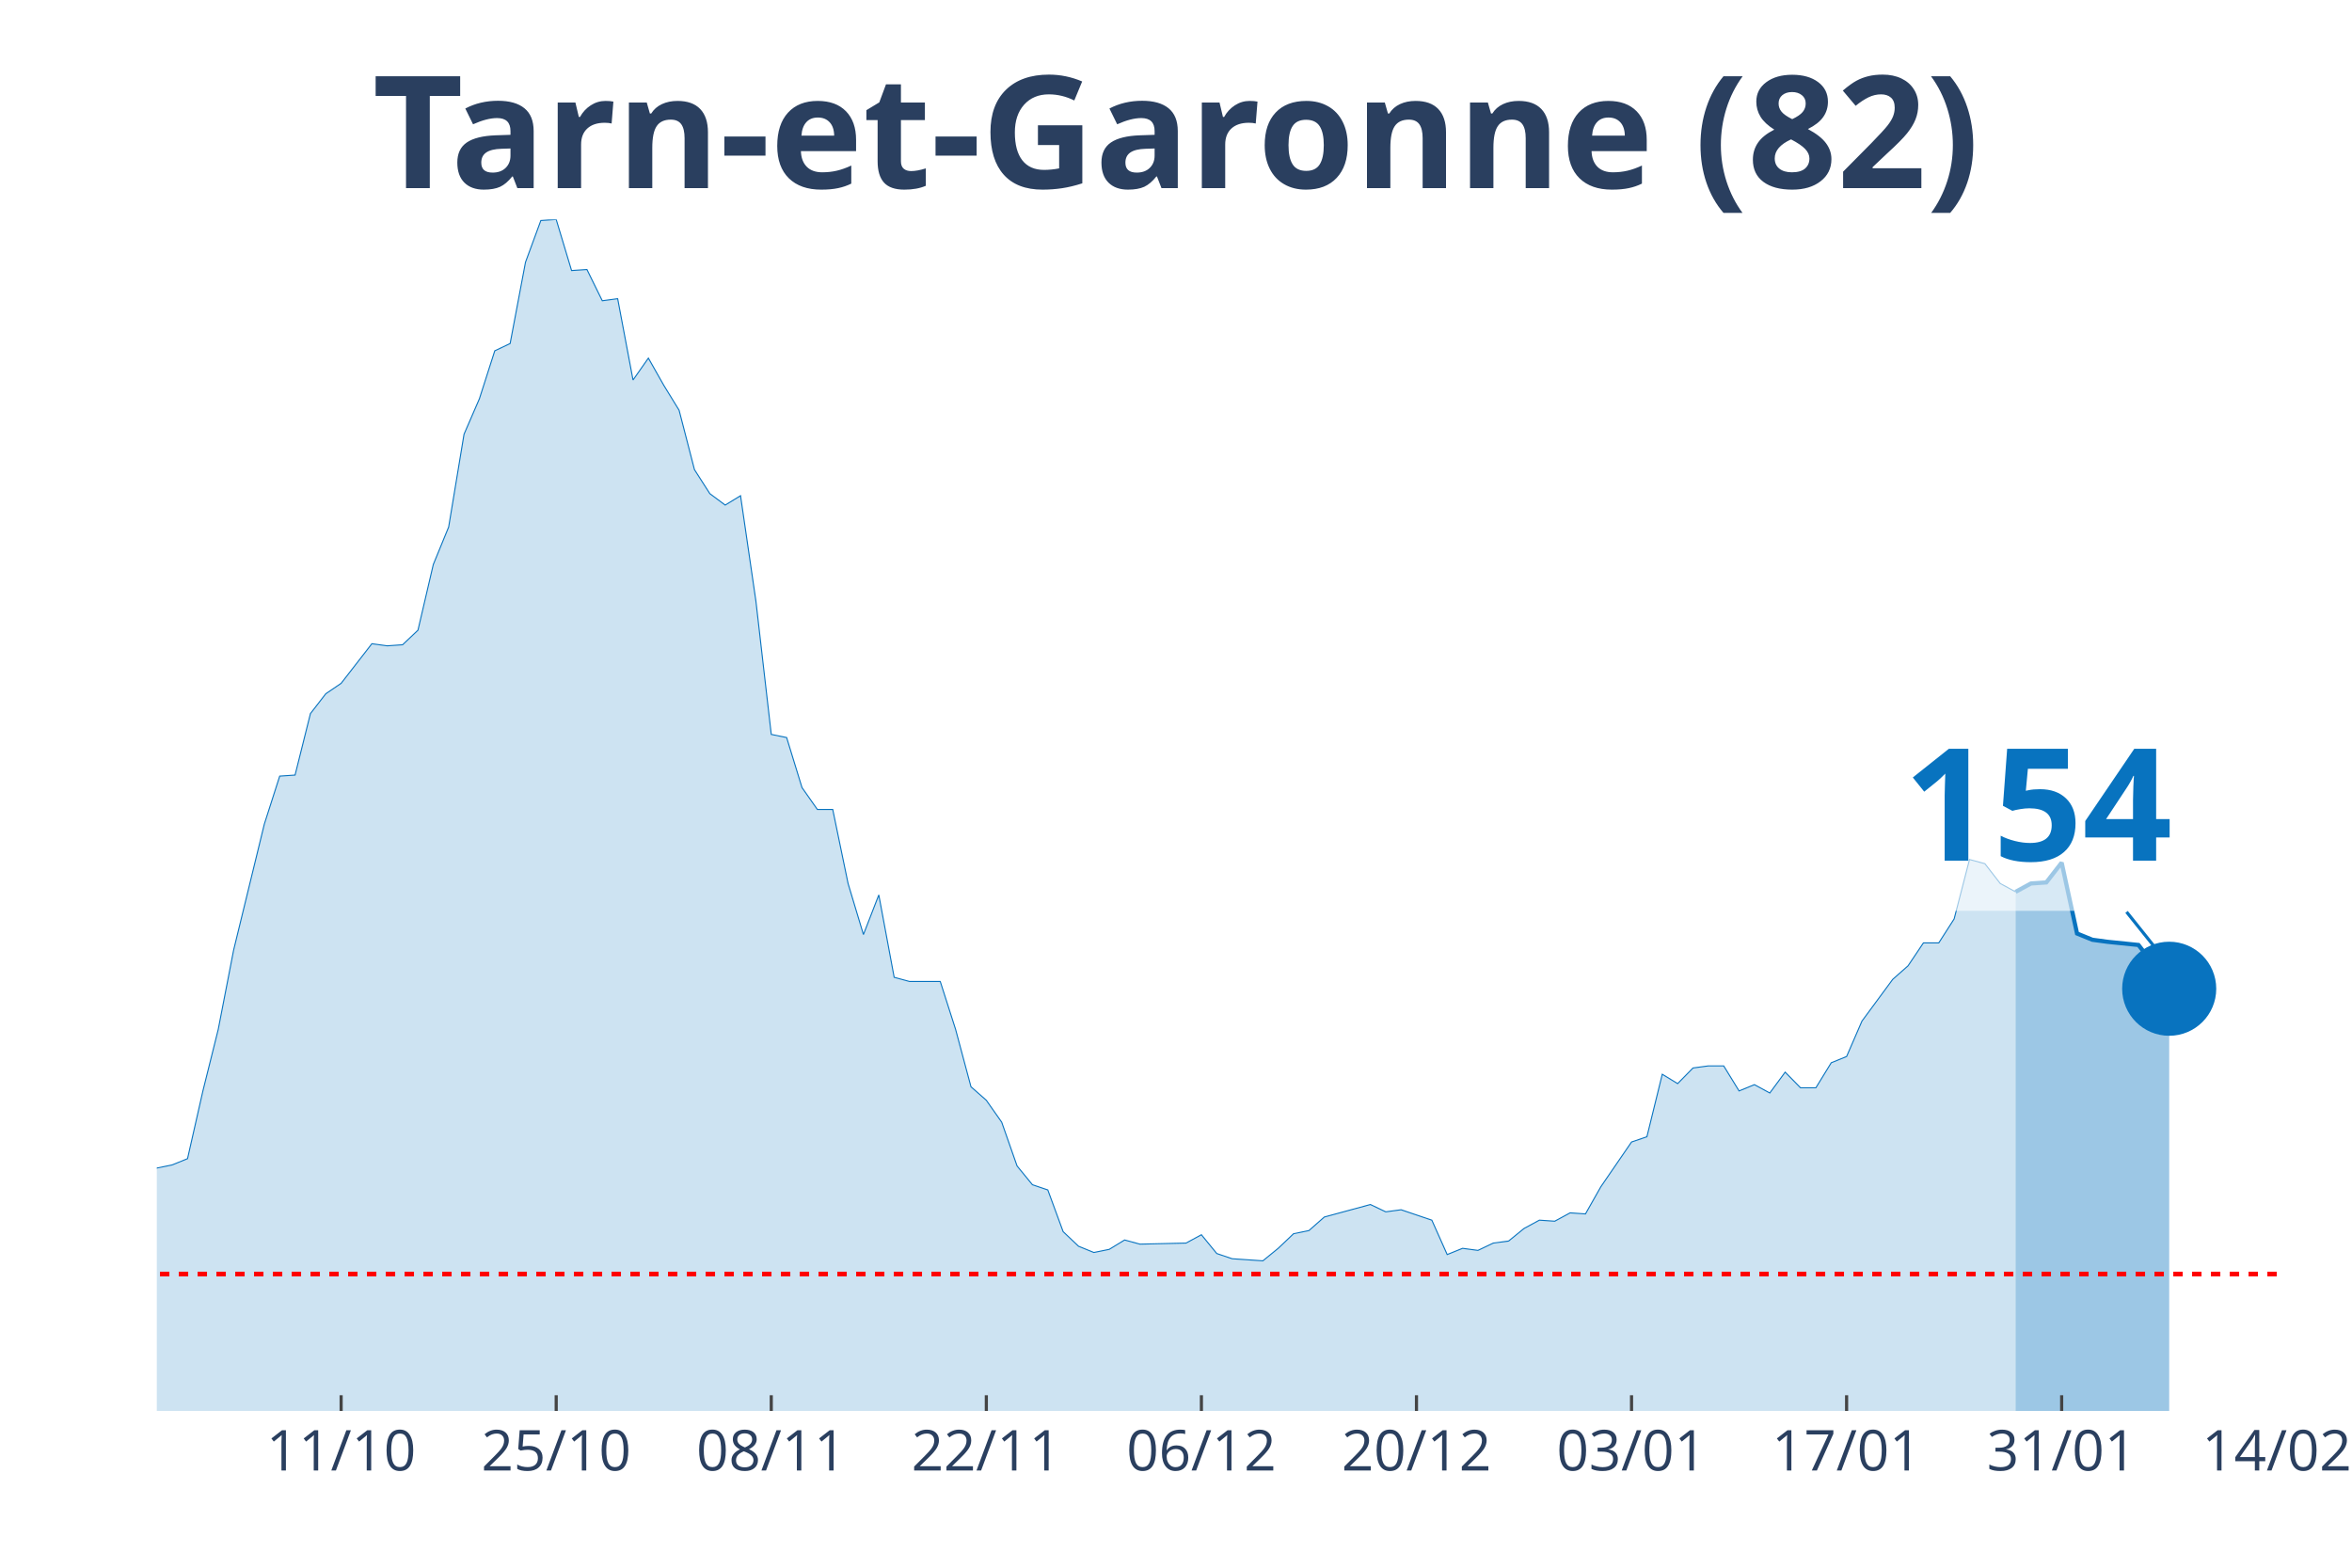
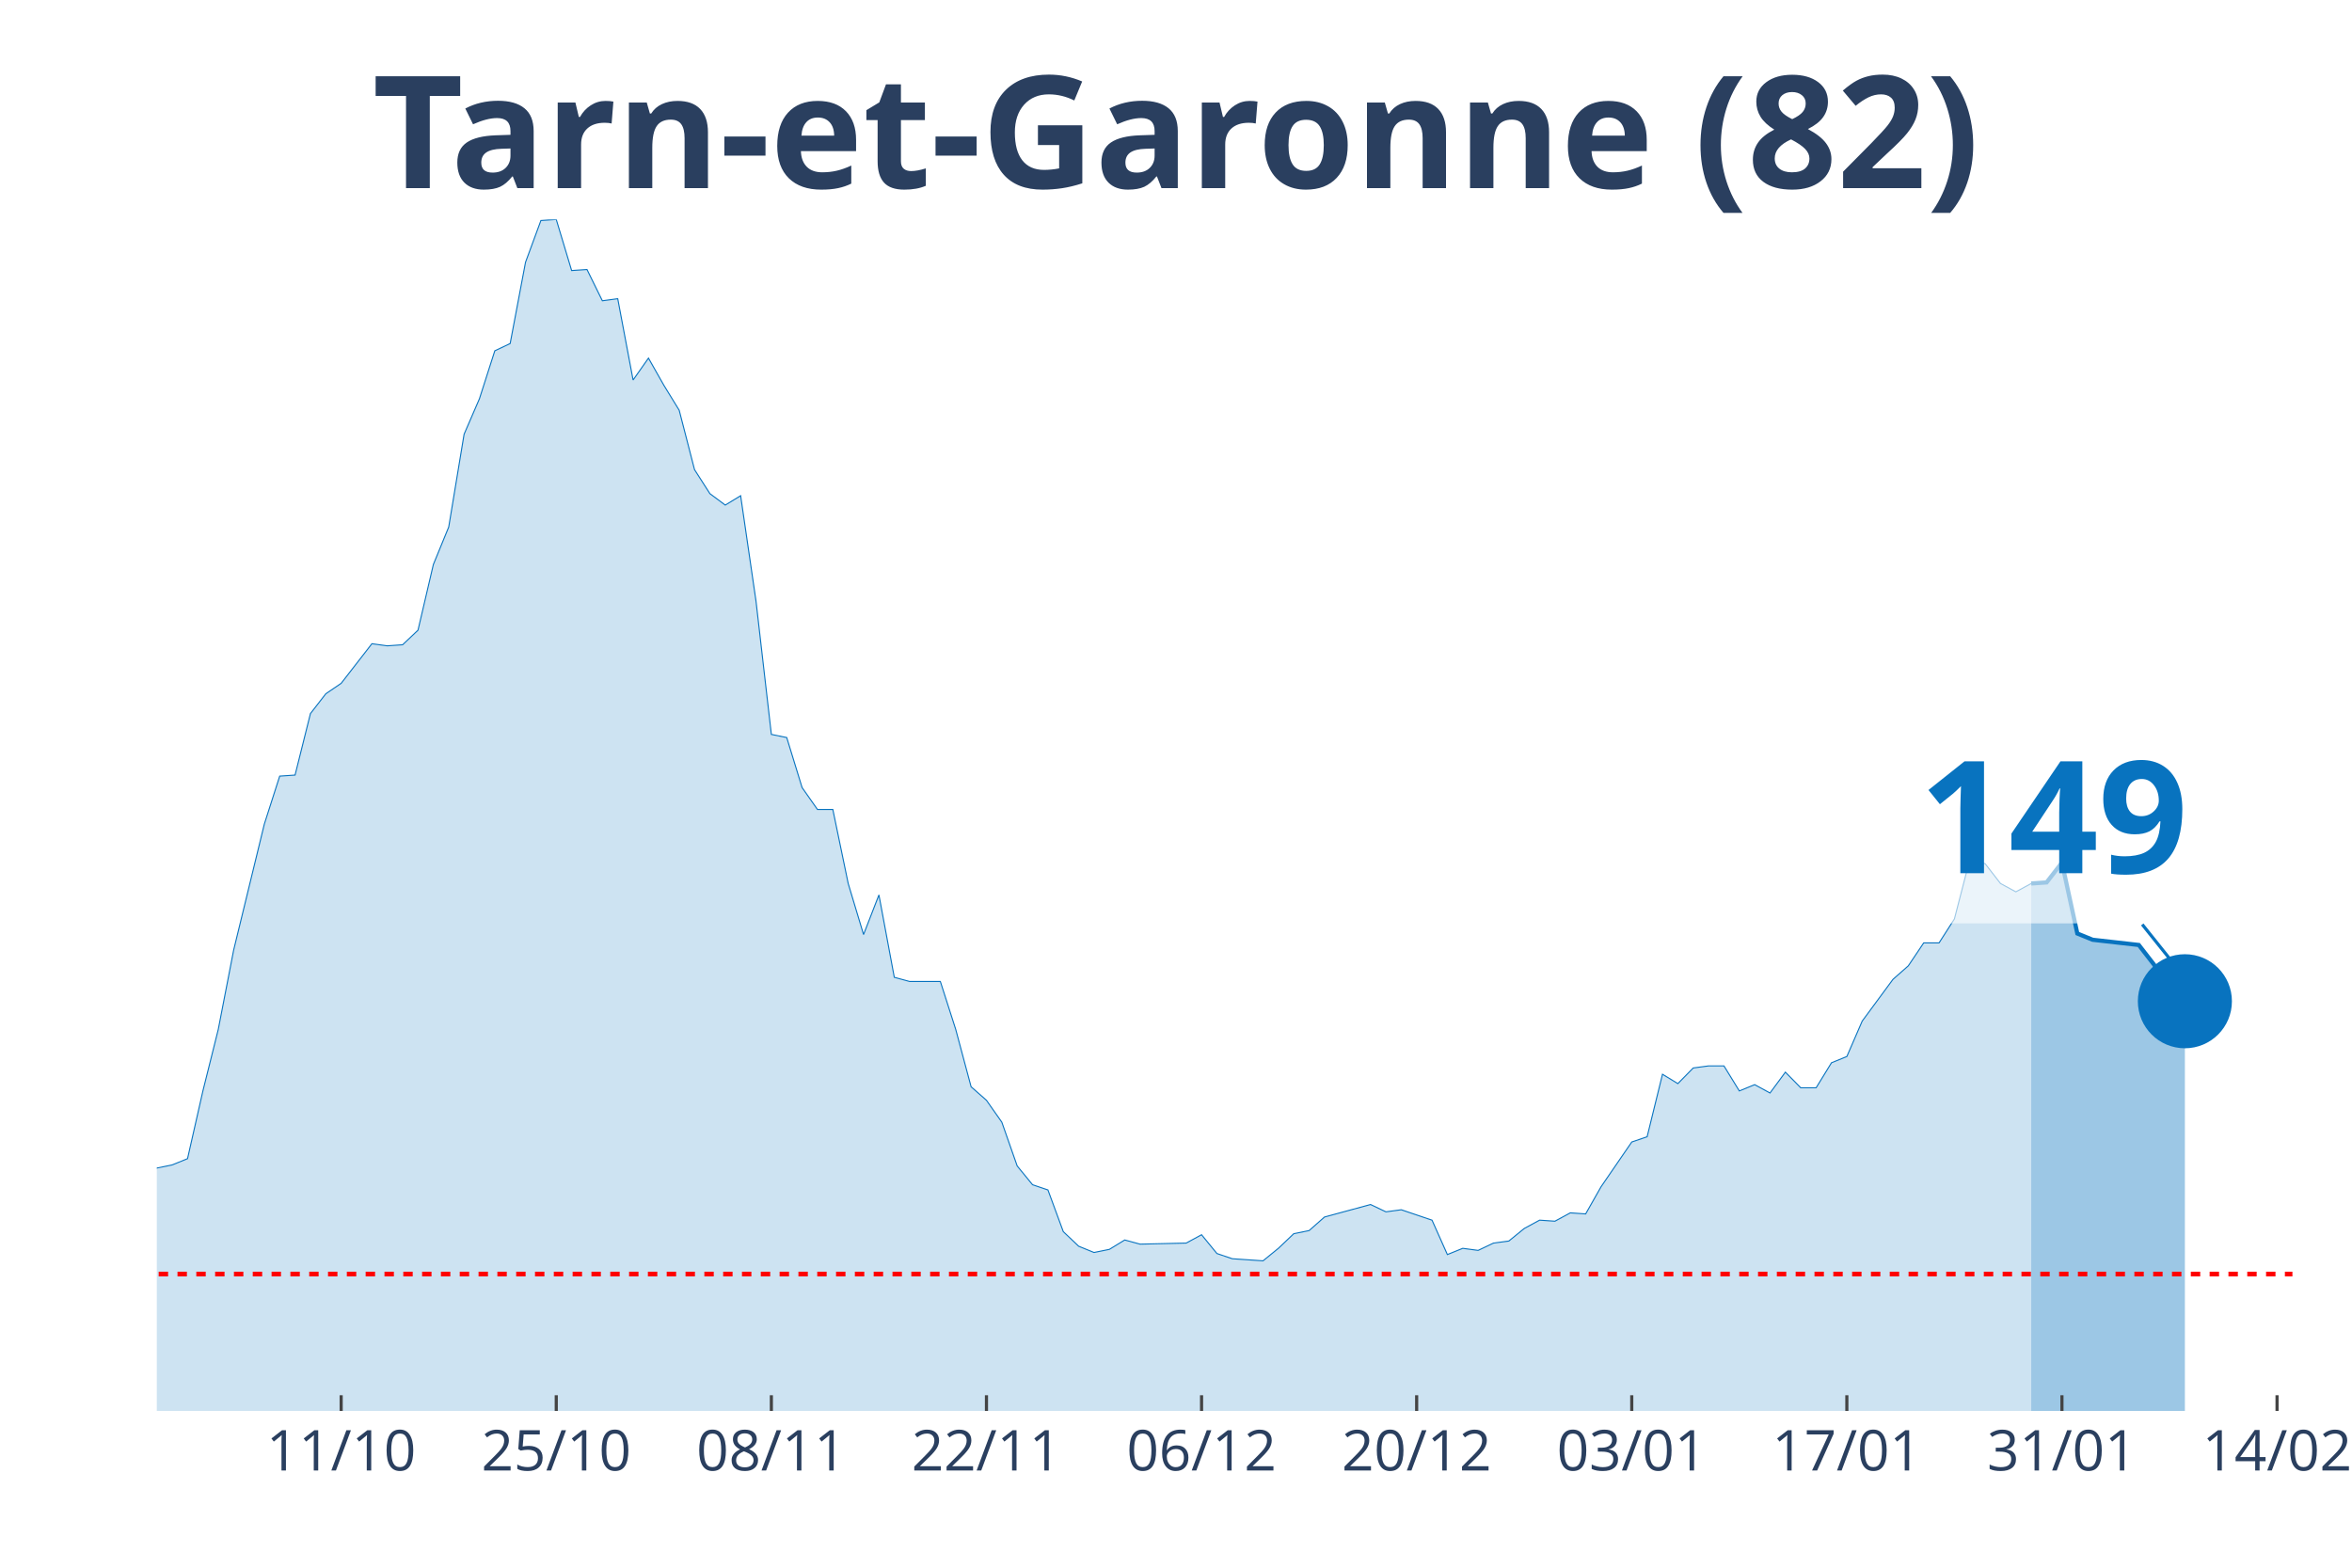
<svg xmlns="http://www.w3.org/2000/svg" class="main-svg" width="1125" height="750" style="" viewBox="0 0 750 500">
  <rect x="0" y="0" width="750" height="500" style="fill: rgb(0, 0, 0); fill-opacity: 0;" />
-   <defs id="defs-1db841">
+   <defs id="defs-0c346e">
    <g class="clips">
-       <clipPath id="clip1db841xyplot" class="plotclip">
-         <rect width="676" height="380" />
+       <clipPath id="clip0c346exyplot" class="plotclip">
+         <rect width="681" height="380" />
      </clipPath>
-       <clipPath class="axesclip" id="clip1db841x">
-         <rect x="50" y="0" width="676" height="500" />
+       <clipPath class="axesclip" id="clip0c346ex">
+         <rect x="50" y="0" width="681" height="500" />
      </clipPath>
-       <clipPath class="axesclip" id="clip1db841y">
+       <clipPath class="axesclip" id="clip0c346ey">
        <rect x="0" y="70" width="750" height="380" />
      </clipPath>
-       <clipPath class="axesclip" id="clip1db841xy">
-         <rect x="50" y="70" width="676" height="380" />
+       <clipPath class="axesclip" id="clip0c346exy">
+         <rect x="50" y="70" width="681" height="380" />
      </clipPath>
    </g>
    <g class="gradients" />
  </defs>
  <g class="bglayer">
-     <rect class="bg" x="50" y="70" width="676" height="380" style="fill: rgb(0, 0, 0); fill-opacity: 0; stroke-width: 0;" />
+     <rect class="bg" x="50" y="70" width="681" height="380" style="fill: rgb(0, 0, 0); fill-opacity: 0; stroke-width: 0;" />
  </g>
  <g class="layer-below">
    <g class="imagelayer" />
    <g class="shapelayer" />
  </g>
  <g class="cartesianlayer">
    <g class="subplot xy">
      <g class="layer-subplot">
        <g class="shapelayer" />
        <g class="imagelayer" />
      </g>
      <g class="gridlayer">
        <g class="x">
-           <path class="xgrid crisp" transform="translate(108.78,0)" d="M0,70v380" style="stroke: rgb(255, 255, 255); stroke-opacity: 1; stroke-width: 1px;" />
-           <path class="xgrid crisp" transform="translate(177.36,0)" d="M0,70v380" style="stroke: rgb(255, 255, 255); stroke-opacity: 1; stroke-width: 1px;" />
-           <path class="xgrid crisp" transform="translate(245.94,0)" d="M0,70v380" style="stroke: rgb(255, 255, 255); stroke-opacity: 1; stroke-width: 1px;" />
-           <path class="xgrid crisp" transform="translate(314.52,0)" d="M0,70v380" style="stroke: rgb(255, 255, 255); stroke-opacity: 1; stroke-width: 1px;" />
-           <path class="xgrid crisp" transform="translate(383.1,0)" d="M0,70v380" style="stroke: rgb(255, 255, 255); stroke-opacity: 1; stroke-width: 1px;" />
-           <path class="xgrid crisp" transform="translate(451.68,0)" d="M0,70v380" style="stroke: rgb(255, 255, 255); stroke-opacity: 1; stroke-width: 1px;" />
-           <path class="xgrid crisp" transform="translate(520.26,0)" d="M0,70v380" style="stroke: rgb(255, 255, 255); stroke-opacity: 1; stroke-width: 1px;" />
-           <path class="xgrid crisp" transform="translate(588.84,0)" d="M0,70v380" style="stroke: rgb(255, 255, 255); stroke-opacity: 1; stroke-width: 1px;" />
-           <path class="xgrid crisp" transform="translate(657.42,0)" d="M0,70v380" style="stroke: rgb(255, 255, 255); stroke-opacity: 1; stroke-width: 1px;" />
+           <path class="xgrid crisp" transform="translate(108.79,0)" d="M0,70v380" style="stroke: rgb(255, 255, 255); stroke-opacity: 1; stroke-width: 1px;" />
+           <path class="xgrid crisp" transform="translate(177.38,0)" d="M0,70v380" style="stroke: rgb(255, 255, 255); stroke-opacity: 1; stroke-width: 1px;" />
+           <path class="xgrid crisp" transform="translate(245.97,0)" d="M0,70v380" style="stroke: rgb(255, 255, 255); stroke-opacity: 1; stroke-width: 1px;" />
+           <path class="xgrid crisp" transform="translate(314.56,0)" d="M0,70v380" style="stroke: rgb(255, 255, 255); stroke-opacity: 1; stroke-width: 1px;" />
+           <path class="xgrid crisp" transform="translate(383.15,0)" d="M0,70v380" style="stroke: rgb(255, 255, 255); stroke-opacity: 1; stroke-width: 1px;" />
+           <path class="xgrid crisp" transform="translate(451.74,0)" d="M0,70v380" style="stroke: rgb(255, 255, 255); stroke-opacity: 1; stroke-width: 1px;" />
+           <path class="xgrid crisp" transform="translate(520.33,0)" d="M0,70v380" style="stroke: rgb(255, 255, 255); stroke-opacity: 1; stroke-width: 1px;" />
+           <path class="xgrid crisp" transform="translate(588.92,0)" d="M0,70v380" style="stroke: rgb(255, 255, 255); stroke-opacity: 1; stroke-width: 1px;" />
+           <path class="xgrid crisp" transform="translate(657.51,0)" d="M0,70v380" style="stroke: rgb(255, 255, 255); stroke-opacity: 1; stroke-width: 1px;" />
+           <path class="xgrid crisp" transform="translate(726.1,0)" d="M0,70v380" style="stroke: rgb(255, 255, 255); stroke-opacity: 1; stroke-width: 1px;" />
        </g>
        <g class="y" />
      </g>
      <g class="zerolinelayer" />
      <path class="xlines-below" />
      <path class="ylines-below" />
      <g class="overlines-below" />
      <g class="xaxislayer-below" />
      <g class="yaxislayer-below" />
      <g class="overaxes-below" />
-       <g class="plot" transform="translate(50, 70)" clip-path="url('#clip1db841xyplot')">
+       <g class="plot" transform="translate(50, 70)" clip-path="url('#clip0c346exyplot')">
        <g class="scatterlayer mlayer">
-           <g class="trace scatter tracec479a7" style="stroke-miterlimit: 2;">
+           <g class="trace scatter trace1e2d72" style="stroke-miterlimit: 2;">
            <g class="fills">
              <g>
-                 <path class="js-fill" d="M592.72,380L-666.2,380L-666.2,376.34L-627.01,378.34L-622.12,378.34L-548.64,380L-543.74,380L-352.7,375.35L-347.8,374.35L-333.1,373.02L-328.2,372.69L-313.51,372.69L-308.61,375.01L-293.91,374.35L-289.01,376.01L-269.42,375.01L-264.52,375.01L-240.03,370.03L-235.13,371.36L-220.43,370.36L-215.54,363.38L-210.64,358.06L-205.74,358.06L-191.04,348.75L-186.14,343.43L-176.35,345.76L-171.45,339.44L-161.65,341.1L-156.75,340.77L-146.96,337.11L-142.06,329.47L-137.16,320.16L-132.26,319.16L-127.36,319.16L-122.46,306.53L-112.67,303.2L-107.77,306.19L-102.87,312.18L-97.97,309.85L-93.07,308.19L-88.17,311.18L-83.28,311.85L-78.38,308.85L-73.48,304.53L-68.58,292.9L-58.78,292.56L-53.88,288.91L-48.99,287.58L-44.09,284.92L-39.19,281.92L-34.29,289.24L-29.39,289.57L-24.49,291.23L-19.59,300.87L-14.7,299.21L-9.8,303.87L-4.9,307.19L0,302.54L4.9,301.54L9.8,299.55L14.7,277.94L19.59,258.32L24.49,233.05L34.29,192.83L39.19,177.53L44.09,177.2L48.99,157.59L53.88,151.27L58.78,147.94L68.58,135.31L73.48,135.98L78.38,135.64L83.28,130.99L88.17,110.04L93.07,98.08L97.97,68.49L102.87,57.18L107.77,41.89L112.67,39.56L117.57,13.63L122.46,0.33L127.36,0L132.26,16.29L137.16,15.96L142.06,25.93L146.96,25.27L151.86,51.2L156.75,44.22L161.65,52.86L166.55,60.84L171.45,79.79L176.35,87.44L181.25,91.09L186.14,88.1L191.04,121.68L195.94,164.23L200.84,165.23L205.74,181.19L210.64,188.17L215.54,188.17L220.43,211.78L225.33,228.07L230.23,215.43L235.13,241.7L240.03,243.03L249.83,243.03L254.72,258.32L259.62,276.61L264.52,280.93L269.42,287.91L274.32,301.87L279.22,307.86L284.12,309.52L289.01,322.82L293.91,327.47L298.81,329.47L303.71,328.47L308.61,325.48L313.51,326.81L328.2,326.47L333.1,323.81L338,329.8L342.9,331.46L352.7,332.13L357.59,328.14L362.49,323.48L367.39,322.48L372.29,318.16L377.19,316.83L386.99,314.17L391.88,316.5L396.78,315.84L401.68,317.5L406.58,319.16L411.48,330.13L416.38,328.14L421.28,328.8L426.17,326.47L431.07,325.81L435.97,321.82L440.87,319.16L445.77,319.49L450.67,316.83L455.57,317.17L460.46,308.52L470.26,294.23L475.16,292.56L480.06,272.62L484.96,275.61L489.86,270.62L494.75,269.96L499.65,269.96L504.55,277.94L509.45,275.94L514.35,278.6L519.25,271.95L524.14,276.94L529.04,276.94L533.94,268.96L538.84,266.96L543.74,255.66L553.54,242.36L558.43,238.04L563.33,230.73L568.23,230.73L573.13,223.08L578.03,204.13L582.93,205.46L587.83,211.78L592.72,214.44" style="fill: rgb(8, 115, 191); fill-opacity: 0.2; stroke-width: 0;" />
+                 <path class="js-fill" d="M597.71,380L-666.3,380L-666.3,376.34L-627.11,378.34L-622.21,378.34L-548.72,380L-543.82,380L-357.65,375.68L-352.75,375.35L-318.45,371.36L-313.55,372.69L-303.76,374.02L-298.86,374.02L-264.56,375.01L-259.66,373.68L-235.17,371.36L-230.27,371.36L-220.47,370.36L-215.57,363.38L-210.67,358.06L-205.77,358.06L-191.07,348.75L-186.17,343.43L-176.37,345.76L-171.47,339.44L-161.68,341.1L-156.78,340.77L-146.98,337.11L-142.08,329.47L-137.18,320.16L-132.28,319.16L-127.38,319.16L-122.48,306.53L-112.68,303.2L-107.78,306.19L-102.88,312.18L-97.99,309.85L-93.09,308.19L-88.19,311.18L-83.29,311.85L-78.39,308.85L-73.49,304.53L-68.59,292.9L-58.79,292.56L-53.89,288.91L-48.99,287.58L-44.09,284.92L-39.19,281.92L-34.29,289.24L-29.4,289.57L-24.5,291.23L-19.6,300.87L-14.7,299.21L-9.8,303.87L-4.9,307.19L0,302.54L4.9,301.54L9.8,299.55L14.7,277.94L19.6,258.32L24.5,233.05L34.29,192.83L39.19,177.53L44.09,177.2L48.99,157.59L53.89,151.27L58.79,147.94L68.59,135.31L73.49,135.98L78.39,135.64L83.29,130.99L88.19,110.04L93.09,98.08L97.99,68.49L102.88,57.18L107.78,41.89L112.68,39.56L117.58,13.63L122.48,0.33L127.38,0L132.28,16.29L137.18,15.96L142.08,25.93L146.98,25.27L151.88,51.2L156.78,44.22L161.68,52.86L166.58,60.84L171.47,79.79L176.37,87.44L181.27,91.09L186.17,88.1L191.07,121.68L195.97,164.23L200.87,165.23L205.77,181.19L210.67,188.17L215.57,188.17L220.47,211.78L225.37,228.07L230.27,215.43L235.17,241.7L240.06,243.03L249.86,243.03L254.76,258.32L259.66,276.61L264.56,280.93L269.46,287.91L274.36,301.87L279.26,307.86L284.16,309.52L289.06,322.82L293.96,327.47L298.86,329.47L303.76,328.47L308.65,325.48L313.55,326.81L328.25,326.47L333.15,323.81L338.05,329.8L342.95,331.46L352.75,332.13L357.65,328.14L362.55,323.48L367.45,322.48L372.35,318.16L377.24,316.83L387.04,314.17L391.94,316.5L396.84,315.84L401.74,317.5L406.64,319.16L411.54,330.13L416.44,328.14L421.34,328.8L426.24,326.47L431.14,325.81L436.04,321.82L440.94,319.16L445.83,319.49L450.73,316.83L455.63,317.17L460.53,308.52L470.33,294.23L475.23,292.56L480.13,272.62L485.03,275.61L489.93,270.62L494.83,269.96L499.73,269.96L504.63,277.94L509.53,275.94L514.42,278.6L519.32,271.95L524.22,276.94L529.12,276.94L534.02,268.96L538.92,266.96L543.82,255.66L553.62,242.36L558.52,238.04L563.42,230.73L568.32,230.73L573.22,223.08L578.12,204.13L583.01,205.46L587.91,211.78L592.81,214.44L597.71,211.78" style="fill: rgb(8, 115, 191); fill-opacity: 0.2; stroke-width: 0;" />
              </g>
            </g>
            <g class="errorbars" />
            <g class="lines">
-               <path class="js-line" d="M-666.2,376.34L-627.01,378.34L-622.12,378.34L-548.64,380L-543.74,380L-352.7,375.35L-347.8,374.35L-333.1,373.02L-328.2,372.69L-313.51,372.69L-308.61,375.01L-293.91,374.35L-289.01,376.01L-269.42,375.01L-264.52,375.01L-240.03,370.03L-235.13,371.36L-220.43,370.36L-215.54,363.38L-210.64,358.06L-205.74,358.06L-191.04,348.75L-186.14,343.43L-176.35,345.76L-171.45,339.44L-161.65,341.1L-156.75,340.77L-146.96,337.11L-142.06,329.47L-137.16,320.16L-132.26,319.16L-127.36,319.16L-122.46,306.53L-112.67,303.2L-107.77,306.19L-102.87,312.18L-97.97,309.85L-93.07,308.19L-88.17,311.18L-83.28,311.85L-78.38,308.85L-73.48,304.53L-68.58,292.9L-58.78,292.56L-53.88,288.91L-48.99,287.58L-44.09,284.92L-39.19,281.92L-34.29,289.24L-29.39,289.57L-24.49,291.23L-19.59,300.87L-14.7,299.21L-9.8,303.87L-4.9,307.19L0,302.54L4.9,301.54L9.8,299.55L14.7,277.94L19.59,258.32L24.49,233.05L34.29,192.83L39.19,177.53L44.09,177.2L48.99,157.59L53.88,151.27L58.78,147.94L68.58,135.31L73.48,135.98L78.38,135.64L83.28,130.99L88.17,110.04L93.07,98.08L97.97,68.49L102.87,57.18L107.77,41.89L112.67,39.56L117.57,13.63L122.46,0.33L127.36,0L132.26,16.29L137.16,15.96L142.06,25.93L146.96,25.27L151.86,51.2L156.75,44.22L161.65,52.86L166.55,60.84L171.45,79.79L176.35,87.44L181.25,91.09L186.14,88.1L191.04,121.68L195.94,164.23L200.84,165.23L205.74,181.19L210.64,188.17L215.54,188.17L220.43,211.78L225.33,228.07L230.23,215.43L235.13,241.7L240.03,243.03L249.83,243.03L254.72,258.32L259.62,276.61L264.52,280.93L269.42,287.91L274.32,301.87L279.22,307.86L284.12,309.52L289.01,322.82L293.91,327.47L298.81,329.47L303.71,328.47L308.61,325.48L313.51,326.81L328.2,326.47L333.1,323.81L338,329.8L342.9,331.46L352.7,332.13L357.59,328.14L362.49,323.48L367.39,322.48L372.29,318.16L377.19,316.83L386.99,314.17L391.88,316.5L396.78,315.84L401.68,317.5L406.58,319.16L411.48,330.13L416.38,328.14L421.28,328.8L426.17,326.47L431.07,325.81L435.97,321.82L440.87,319.16L445.77,319.49L450.67,316.83L455.57,317.17L460.46,308.52L470.26,294.23L475.16,292.56L480.06,272.62L484.96,275.61L489.86,270.62L494.75,269.96L499.65,269.96L504.55,277.94L509.45,275.94L514.35,278.6L519.25,271.95L524.14,276.94L529.04,276.94L533.94,268.96L538.84,266.96L543.74,255.66L553.54,242.36L558.43,238.04L563.33,230.73L568.23,230.73L573.13,223.08L578.03,204.13L582.93,205.46L587.83,211.78L592.72,214.44" style="vector-effect: non-scaling-stroke; fill: none; stroke: rgb(8, 115, 191); stroke-opacity: 1; stroke-width: 0.5px; opacity: 1;" />
+               <path class="js-line" d="M-666.3,376.34L-627.11,378.34L-622.21,378.34L-548.72,380L-543.82,380L-357.65,375.68L-352.75,375.35L-318.45,371.36L-313.55,372.69L-303.76,374.02L-298.86,374.02L-264.56,375.01L-259.66,373.68L-235.17,371.36L-230.27,371.36L-220.47,370.36L-215.57,363.38L-210.67,358.06L-205.77,358.06L-191.07,348.75L-186.17,343.43L-176.37,345.76L-171.47,339.44L-161.68,341.1L-156.78,340.77L-146.98,337.11L-142.08,329.47L-137.18,320.16L-132.28,319.16L-127.38,319.16L-122.48,306.53L-112.68,303.2L-107.78,306.19L-102.88,312.18L-97.99,309.85L-93.09,308.19L-88.19,311.18L-83.29,311.85L-78.39,308.85L-73.49,304.53L-68.59,292.9L-58.79,292.56L-53.89,288.91L-48.99,287.58L-44.09,284.92L-39.19,281.92L-34.29,289.24L-29.4,289.57L-24.5,291.23L-19.6,300.87L-14.7,299.21L-9.8,303.87L-4.9,307.19L0,302.54L4.9,301.54L9.8,299.55L14.7,277.94L19.6,258.32L24.5,233.05L34.29,192.83L39.19,177.53L44.09,177.2L48.99,157.59L53.89,151.27L58.79,147.94L68.59,135.31L73.49,135.98L78.39,135.64L83.29,130.99L88.19,110.04L93.09,98.08L97.99,68.49L102.88,57.18L107.78,41.89L112.68,39.56L117.58,13.63L122.48,0.33L127.38,0L132.28,16.29L137.18,15.96L142.08,25.93L146.98,25.27L151.88,51.2L156.78,44.22L161.68,52.86L166.58,60.84L171.47,79.79L176.37,87.44L181.27,91.09L186.17,88.1L191.07,121.68L195.97,164.23L200.87,165.23L205.77,181.19L210.67,188.17L215.57,188.17L220.47,211.78L225.37,228.07L230.27,215.43L235.17,241.7L240.06,243.03L249.86,243.03L254.76,258.32L259.66,276.61L264.56,280.93L269.46,287.91L274.36,301.87L279.26,307.86L284.16,309.52L289.06,322.82L293.96,327.47L298.86,329.47L303.76,328.47L308.65,325.48L313.55,326.81L328.25,326.47L333.15,323.81L338.05,329.8L342.95,331.46L352.75,332.13L357.65,328.14L362.55,323.48L367.45,322.48L372.35,318.16L377.24,316.83L387.04,314.17L391.94,316.5L396.84,315.84L401.74,317.5L406.64,319.16L411.54,330.13L416.44,328.14L421.34,328.8L426.24,326.47L431.14,325.81L436.04,321.82L440.94,319.16L445.83,319.49L450.73,316.83L455.63,317.17L460.53,308.52L470.33,294.23L475.23,292.56L480.13,272.62L485.03,275.61L489.93,270.62L494.83,269.96L499.73,269.96L504.63,277.94L509.53,275.94L514.42,278.6L519.32,271.95L524.22,276.94L529.12,276.94L534.02,268.96L538.92,266.96L543.82,255.66L553.62,242.36L558.52,238.04L563.42,230.73L568.32,230.73L573.22,223.08L578.12,204.13L583.01,205.46L587.91,211.78L592.81,214.44L597.71,211.78" style="vector-effect: non-scaling-stroke; fill: none; stroke: rgb(8, 115, 191); stroke-opacity: 1; stroke-width: 0.5px; opacity: 1;" />
            </g>
            <g class="points" />
            <g class="text" />
          </g>
-           <g class="trace scatter trace30daff" style="stroke-miterlimit: 2;">
+           <g class="trace scatter traceaa6f31" style="stroke-miterlimit: 2;">
            <g class="fills">
              <g>
-                 <path class="js-fill" d="M641.71,380L592.72,380L592.72,214.44L597.62,211.78L602.52,211.44L607.42,205.13L612.32,227.73L617.22,229.73L622.12,230.39L631.91,231.39L636.81,237.71L641.71,245.35" style="fill: rgb(8, 115, 191); fill-opacity: 0.4; stroke-width: 0;" />
+                 <path class="js-fill" d="M646.71,380L597.71,380L597.71,211.78L602.61,211.44L607.51,205.13L612.41,227.73L617.31,229.73L632.01,231.39L636.91,237.71L641.81,245.35L646.71,249.34" style="fill: rgb(8, 115, 191); fill-opacity: 0.4; stroke-width: 0;" />
              </g>
            </g>
            <g class="errorbars" />
            <g class="lines">
-               <path class="js-line" d="M592.72,214.44L597.62,211.78L602.52,211.44L607.42,205.13L612.32,227.73L617.22,229.73L622.12,230.39L631.91,231.39L636.81,237.71L641.71,245.35" style="vector-effect: non-scaling-stroke; fill: none; stroke: rgb(8, 115, 191); stroke-opacity: 1; stroke-width: 2px; opacity: 1;" />
+               <path class="js-line" d="M597.71,211.78L602.61,211.44L607.51,205.13L612.41,227.73L617.31,229.73L632.01,231.39L636.91,237.71L641.81,245.35L646.71,249.34" style="vector-effect: non-scaling-stroke; fill: none; stroke: rgb(8, 115, 191); stroke-opacity: 1; stroke-width: 2px; opacity: 1;" />
            </g>
            <g class="points" />
            <g class="text" />
          </g>
-           <g class="trace scatter trace76fa83" style="stroke-miterlimit: 2; opacity: 1;">
+           <g class="trace scatter tracea7efae" style="stroke-miterlimit: 2; opacity: 1;">
            <g class="fills" />
            <g class="errorbars" />
            <g class="lines" />
            <g class="points">
-               <path class="point" transform="translate(641.71,245.35)" d="M15,0A15,15 0 1,1 0,-15A15,15 0 0,1 15,0Z" style="opacity: 1; stroke-width: 0px; fill: rgb(8, 115, 191); fill-opacity: 1;" />
+               <path class="point" transform="translate(646.71,249.34)" d="M15,0A15,15 0 1,1 0,-15A15,15 0 0,1 15,0Z" style="opacity: 1; stroke-width: 0px; fill: rgb(8, 115, 191); fill-opacity: 1;" />
            </g>
            <g class="text" />
          </g>
        </g>
      </g>
      <g class="overplot" />
      <path class="xlines-above crisp" style="fill: none; stroke-width: 1px; stroke: rgb(0, 0, 0); stroke-opacity: 0;" d="" />
      <path class="ylines-above crisp" style="fill: none;" d="M0,0" />
      <g class="overlines-above" />
      <g class="xaxislayer-above">
-         <path class="xtick ticks crisp" d="M0,450v-5" transform="translate(108.78,0)" style="stroke: rgb(68, 68, 68); stroke-opacity: 1; stroke-width: 1px;" />
-         <path class="xtick ticks crisp" d="M0,450v-5" transform="translate(177.36,0)" style="stroke: rgb(68, 68, 68); stroke-opacity: 1; stroke-width: 1px;" />
-         <path class="xtick ticks crisp" d="M0,450v-5" transform="translate(245.94,0)" style="stroke: rgb(68, 68, 68); stroke-opacity: 1; stroke-width: 1px;" />
-         <path class="xtick ticks crisp" d="M0,450v-5" transform="translate(314.52,0)" style="stroke: rgb(68, 68, 68); stroke-opacity: 1; stroke-width: 1px;" />
-         <path class="xtick ticks crisp" d="M0,450v-5" transform="translate(383.1,0)" style="stroke: rgb(68, 68, 68); stroke-opacity: 1; stroke-width: 1px;" />
-         <path class="xtick ticks crisp" d="M0,450v-5" transform="translate(451.68,0)" style="stroke: rgb(68, 68, 68); stroke-opacity: 1; stroke-width: 1px;" />
-         <path class="xtick ticks crisp" d="M0,450v-5" transform="translate(520.26,0)" style="stroke: rgb(68, 68, 68); stroke-opacity: 1; stroke-width: 1px;" />
-         <path class="xtick ticks crisp" d="M0,450v-5" transform="translate(588.84,0)" style="stroke: rgb(68, 68, 68); stroke-opacity: 1; stroke-width: 1px;" />
-         <path class="xtick ticks crisp" d="M0,450v-5" transform="translate(657.42,0)" style="stroke: rgb(68, 68, 68); stroke-opacity: 1; stroke-width: 1px;" />
+         <path class="xtick ticks crisp" d="M0,450v-5" transform="translate(108.79,0)" style="stroke: rgb(68, 68, 68); stroke-opacity: 1; stroke-width: 1px;" />
+         <path class="xtick ticks crisp" d="M0,450v-5" transform="translate(177.38,0)" style="stroke: rgb(68, 68, 68); stroke-opacity: 1; stroke-width: 1px;" />
+         <path class="xtick ticks crisp" d="M0,450v-5" transform="translate(245.97,0)" style="stroke: rgb(68, 68, 68); stroke-opacity: 1; stroke-width: 1px;" />
+         <path class="xtick ticks crisp" d="M0,450v-5" transform="translate(314.56,0)" style="stroke: rgb(68, 68, 68); stroke-opacity: 1; stroke-width: 1px;" />
+         <path class="xtick ticks crisp" d="M0,450v-5" transform="translate(383.15,0)" style="stroke: rgb(68, 68, 68); stroke-opacity: 1; stroke-width: 1px;" />
+         <path class="xtick ticks crisp" d="M0,450v-5" transform="translate(451.74,0)" style="stroke: rgb(68, 68, 68); stroke-opacity: 1; stroke-width: 1px;" />
+         <path class="xtick ticks crisp" d="M0,450v-5" transform="translate(520.33,0)" style="stroke: rgb(68, 68, 68); stroke-opacity: 1; stroke-width: 1px;" />
+         <path class="xtick ticks crisp" d="M0,450v-5" transform="translate(588.92,0)" style="stroke: rgb(68, 68, 68); stroke-opacity: 1; stroke-width: 1px;" />
+         <path class="xtick ticks crisp" d="M0,450v-5" transform="translate(657.51,0)" style="stroke: rgb(68, 68, 68); stroke-opacity: 1; stroke-width: 1px;" />
+         <path class="xtick ticks crisp" d="M0,450v-5" transform="translate(726.1,0)" style="stroke: rgb(68, 68, 68); stroke-opacity: 1; stroke-width: 1px;" />
        <g class="xtick">
-           <text text-anchor="middle" x="0" y="469" transform="translate(108.78,0)" style="font-family: 'Open Sans', verdana, arial, sans-serif; font-size: 18px; fill: rgb(42, 63, 95); fill-opacity: 1; white-space: pre;">11/10</text>
+           <text text-anchor="middle" x="0" y="469" transform="translate(108.79,0)" style="font-family: 'Open Sans', verdana, arial, sans-serif; font-size: 18px; fill: rgb(42, 63, 95); fill-opacity: 1; white-space: pre;">11/10</text>
        </g>
        <g class="xtick">
-           <text text-anchor="middle" x="0" y="469" transform="translate(177.36,0)" style="font-family: 'Open Sans', verdana, arial, sans-serif; font-size: 18px; fill: rgb(42, 63, 95); fill-opacity: 1; white-space: pre;">25/10</text>
+           <text text-anchor="middle" x="0" y="469" transform="translate(177.38,0)" style="font-family: 'Open Sans', verdana, arial, sans-serif; font-size: 18px; fill: rgb(42, 63, 95); fill-opacity: 1; white-space: pre;">25/10</text>
        </g>
        <g class="xtick">
-           <text text-anchor="middle" x="0" y="469" transform="translate(245.94,0)" style="font-family: 'Open Sans', verdana, arial, sans-serif; font-size: 18px; fill: rgb(42, 63, 95); fill-opacity: 1; white-space: pre;">08/11</text>
+           <text text-anchor="middle" x="0" y="469" transform="translate(245.97,0)" style="font-family: 'Open Sans', verdana, arial, sans-serif; font-size: 18px; fill: rgb(42, 63, 95); fill-opacity: 1; white-space: pre;">08/11</text>
        </g>
        <g class="xtick">
-           <text text-anchor="middle" x="0" y="469" transform="translate(314.52,0)" style="font-family: 'Open Sans', verdana, arial, sans-serif; font-size: 18px; fill: rgb(42, 63, 95); fill-opacity: 1; white-space: pre;">22/11</text>
+           <text text-anchor="middle" x="0" y="469" transform="translate(314.56,0)" style="font-family: 'Open Sans', verdana, arial, sans-serif; font-size: 18px; fill: rgb(42, 63, 95); fill-opacity: 1; white-space: pre;">22/11</text>
        </g>
        <g class="xtick">
-           <text text-anchor="middle" x="0" y="469" transform="translate(383.1,0)" style="font-family: 'Open Sans', verdana, arial, sans-serif; font-size: 18px; fill: rgb(42, 63, 95); fill-opacity: 1; white-space: pre;">06/12</text>
+           <text text-anchor="middle" x="0" y="469" transform="translate(383.15,0)" style="font-family: 'Open Sans', verdana, arial, sans-serif; font-size: 18px; fill: rgb(42, 63, 95); fill-opacity: 1; white-space: pre;">06/12</text>
        </g>
        <g class="xtick">
-           <text text-anchor="middle" x="0" y="469" transform="translate(451.68,0)" style="font-family: 'Open Sans', verdana, arial, sans-serif; font-size: 18px; fill: rgb(42, 63, 95); fill-opacity: 1; white-space: pre;">20/12</text>
+           <text text-anchor="middle" x="0" y="469" transform="translate(451.74,0)" style="font-family: 'Open Sans', verdana, arial, sans-serif; font-size: 18px; fill: rgb(42, 63, 95); fill-opacity: 1; white-space: pre;">20/12</text>
        </g>
        <g class="xtick">
-           <text text-anchor="middle" x="0" y="469" transform="translate(520.26,0)" style="font-family: 'Open Sans', verdana, arial, sans-serif; font-size: 18px; fill: rgb(42, 63, 95); fill-opacity: 1; white-space: pre;">03/01</text>
+           <text text-anchor="middle" x="0" y="469" transform="translate(520.33,0)" style="font-family: 'Open Sans', verdana, arial, sans-serif; font-size: 18px; fill: rgb(42, 63, 95); fill-opacity: 1; white-space: pre;">03/01</text>
        </g>
        <g class="xtick">
-           <text text-anchor="middle" x="0" y="469" transform="translate(588.84,0)" style="font-family: 'Open Sans', verdana, arial, sans-serif; font-size: 18px; fill: rgb(42, 63, 95); fill-opacity: 1; white-space: pre;">17/01</text>
+           <text text-anchor="middle" x="0" y="469" transform="translate(588.92,0)" style="font-family: 'Open Sans', verdana, arial, sans-serif; font-size: 18px; fill: rgb(42, 63, 95); fill-opacity: 1; white-space: pre;">17/01</text>
        </g>
        <g class="xtick">
-           <text text-anchor="middle" x="0" y="469" transform="translate(657.42,0)" style="font-family: 'Open Sans', verdana, arial, sans-serif; font-size: 18px; fill: rgb(42, 63, 95); fill-opacity: 1; white-space: pre;">31/01</text>
+           <text text-anchor="middle" x="0" y="469" transform="translate(657.51,0)" style="font-family: 'Open Sans', verdana, arial, sans-serif; font-size: 18px; fill: rgb(42, 63, 95); fill-opacity: 1; white-space: pre;">31/01</text>
        </g>
        <g class="xtick">
-           <text text-anchor="middle" x="0" y="469" transform="translate(726,0)" style="font-family: 'Open Sans', verdana, arial, sans-serif; font-size: 18px; fill: rgb(42, 63, 95); fill-opacity: 1; white-space: pre;">14/02</text>
+           <text text-anchor="middle" x="0" y="469" transform="translate(726.1,0)" style="font-family: 'Open Sans', verdana, arial, sans-serif; font-size: 18px; fill: rgb(42, 63, 95); fill-opacity: 1; white-space: pre;">14/02</text>
        </g>
      </g>
      <g class="yaxislayer-above" />
      <g class="overaxes-above" />
    </g>
  </g>
  <g class="polarlayer" />
  <g class="ternarylayer" />
  <g class="geolayer" />
  <g class="funnelarealayer" />
  <g class="pielayer" />
  <g class="treemaplayer" />
  <g class="sunburstlayer" />
  <g class="glimages" />
-   <defs id="topdefs-1db841">
+   <defs id="topdefs-0c346e">
    <g class="clips" />
  </defs>
  <g class="layer-above">
    <g class="imagelayer" />
    <g class="shapelayer">
-       <path data-index="0" fill-rule="evenodd" d="M-2702.99,406.35L877.86,406.35" clip-path="url('#clip1db841xy')" style="opacity: 1; stroke: rgb(255, 0, 0); stroke-opacity: 1; fill: rgb(0, 0, 0); fill-opacity: 0; stroke-dasharray: 3px, 3px; stroke-width: 1.5px;" />
+       <path data-index="0" fill-rule="evenodd" d="M-2703.4,406.35L877.98,406.35" clip-path="url('#clip0c346exy')" style="opacity: 1; stroke: rgb(255, 0, 0); stroke-opacity: 1; fill: rgb(0, 0, 0); fill-opacity: 0; stroke-dasharray: 3px, 3px; stroke-width: 1.5px;" />
    </g>
  </g>
  <g class="infolayer">
    <g class="g-gtitle">
      <text class="gtitle" x="375" y="25" text-anchor="middle" dy="0.7em" style="font-family: 'Open Sans', verdana, arial, sans-serif; font-size: 50px; fill: rgb(42, 63, 95); opacity: 1; font-weight: normal; white-space: pre;">
        <tspan style="font-weight:bold">Tarn-et-Garonne (82)</tspan>
      </text>
    </g>
    <g class="g-xtitle" />
    <g class="annotation" data-index="0" style="opacity: 1;">
-       <g class="annotation-text-g" transform="rotate(0,649.71,255.35)">
-         <g class="cursor-pointer" transform="translate(592, 219)">
+       <g class="annotation-text-g" transform="rotate(0,654.71,259.34)">
+         <g class="cursor-pointer" transform="translate(597, 223)">
          <rect class="bg" x="0.5" y="0.5" width="115" height="71" style="stroke-width: 1px; stroke: rgb(0, 0, 0); stroke-opacity: 0; fill: rgb(255, 255, 255); fill-opacity: 0.6;" />
          <text class="annotation-text" text-anchor="middle" x="57.812" y="55.5" style="font-family: 'Open Sans', verdana, arial, sans-serif; font-size: 50px; fill: rgb(8, 115, 191); fill-opacity: 1; white-space: pre;">
-             <tspan style="font-weight:bold">154 </tspan>
+             <tspan style="font-weight:bold">149 </tspan>
          </text>
        </g>
      </g>
      <g class="annotation-arrow-g" style="opacity: 1;">
-         <path d="M678.11,290.85L689.71,305.35" style="stroke-width: 1px; stroke: rgb(8, 115, 191); stroke-opacity: 1; stroke-dasharray: 0px, 0px, 18.569px, 18.569px;" />
+         <path d="M683.11,294.84L694.71,309.34" style="stroke-width: 1px; stroke: rgb(8, 115, 191); stroke-opacity: 1; stroke-dasharray: 0px, 0px, 18.569px, 18.569px;" />
      </g>
    </g>
  </g>
</svg>
